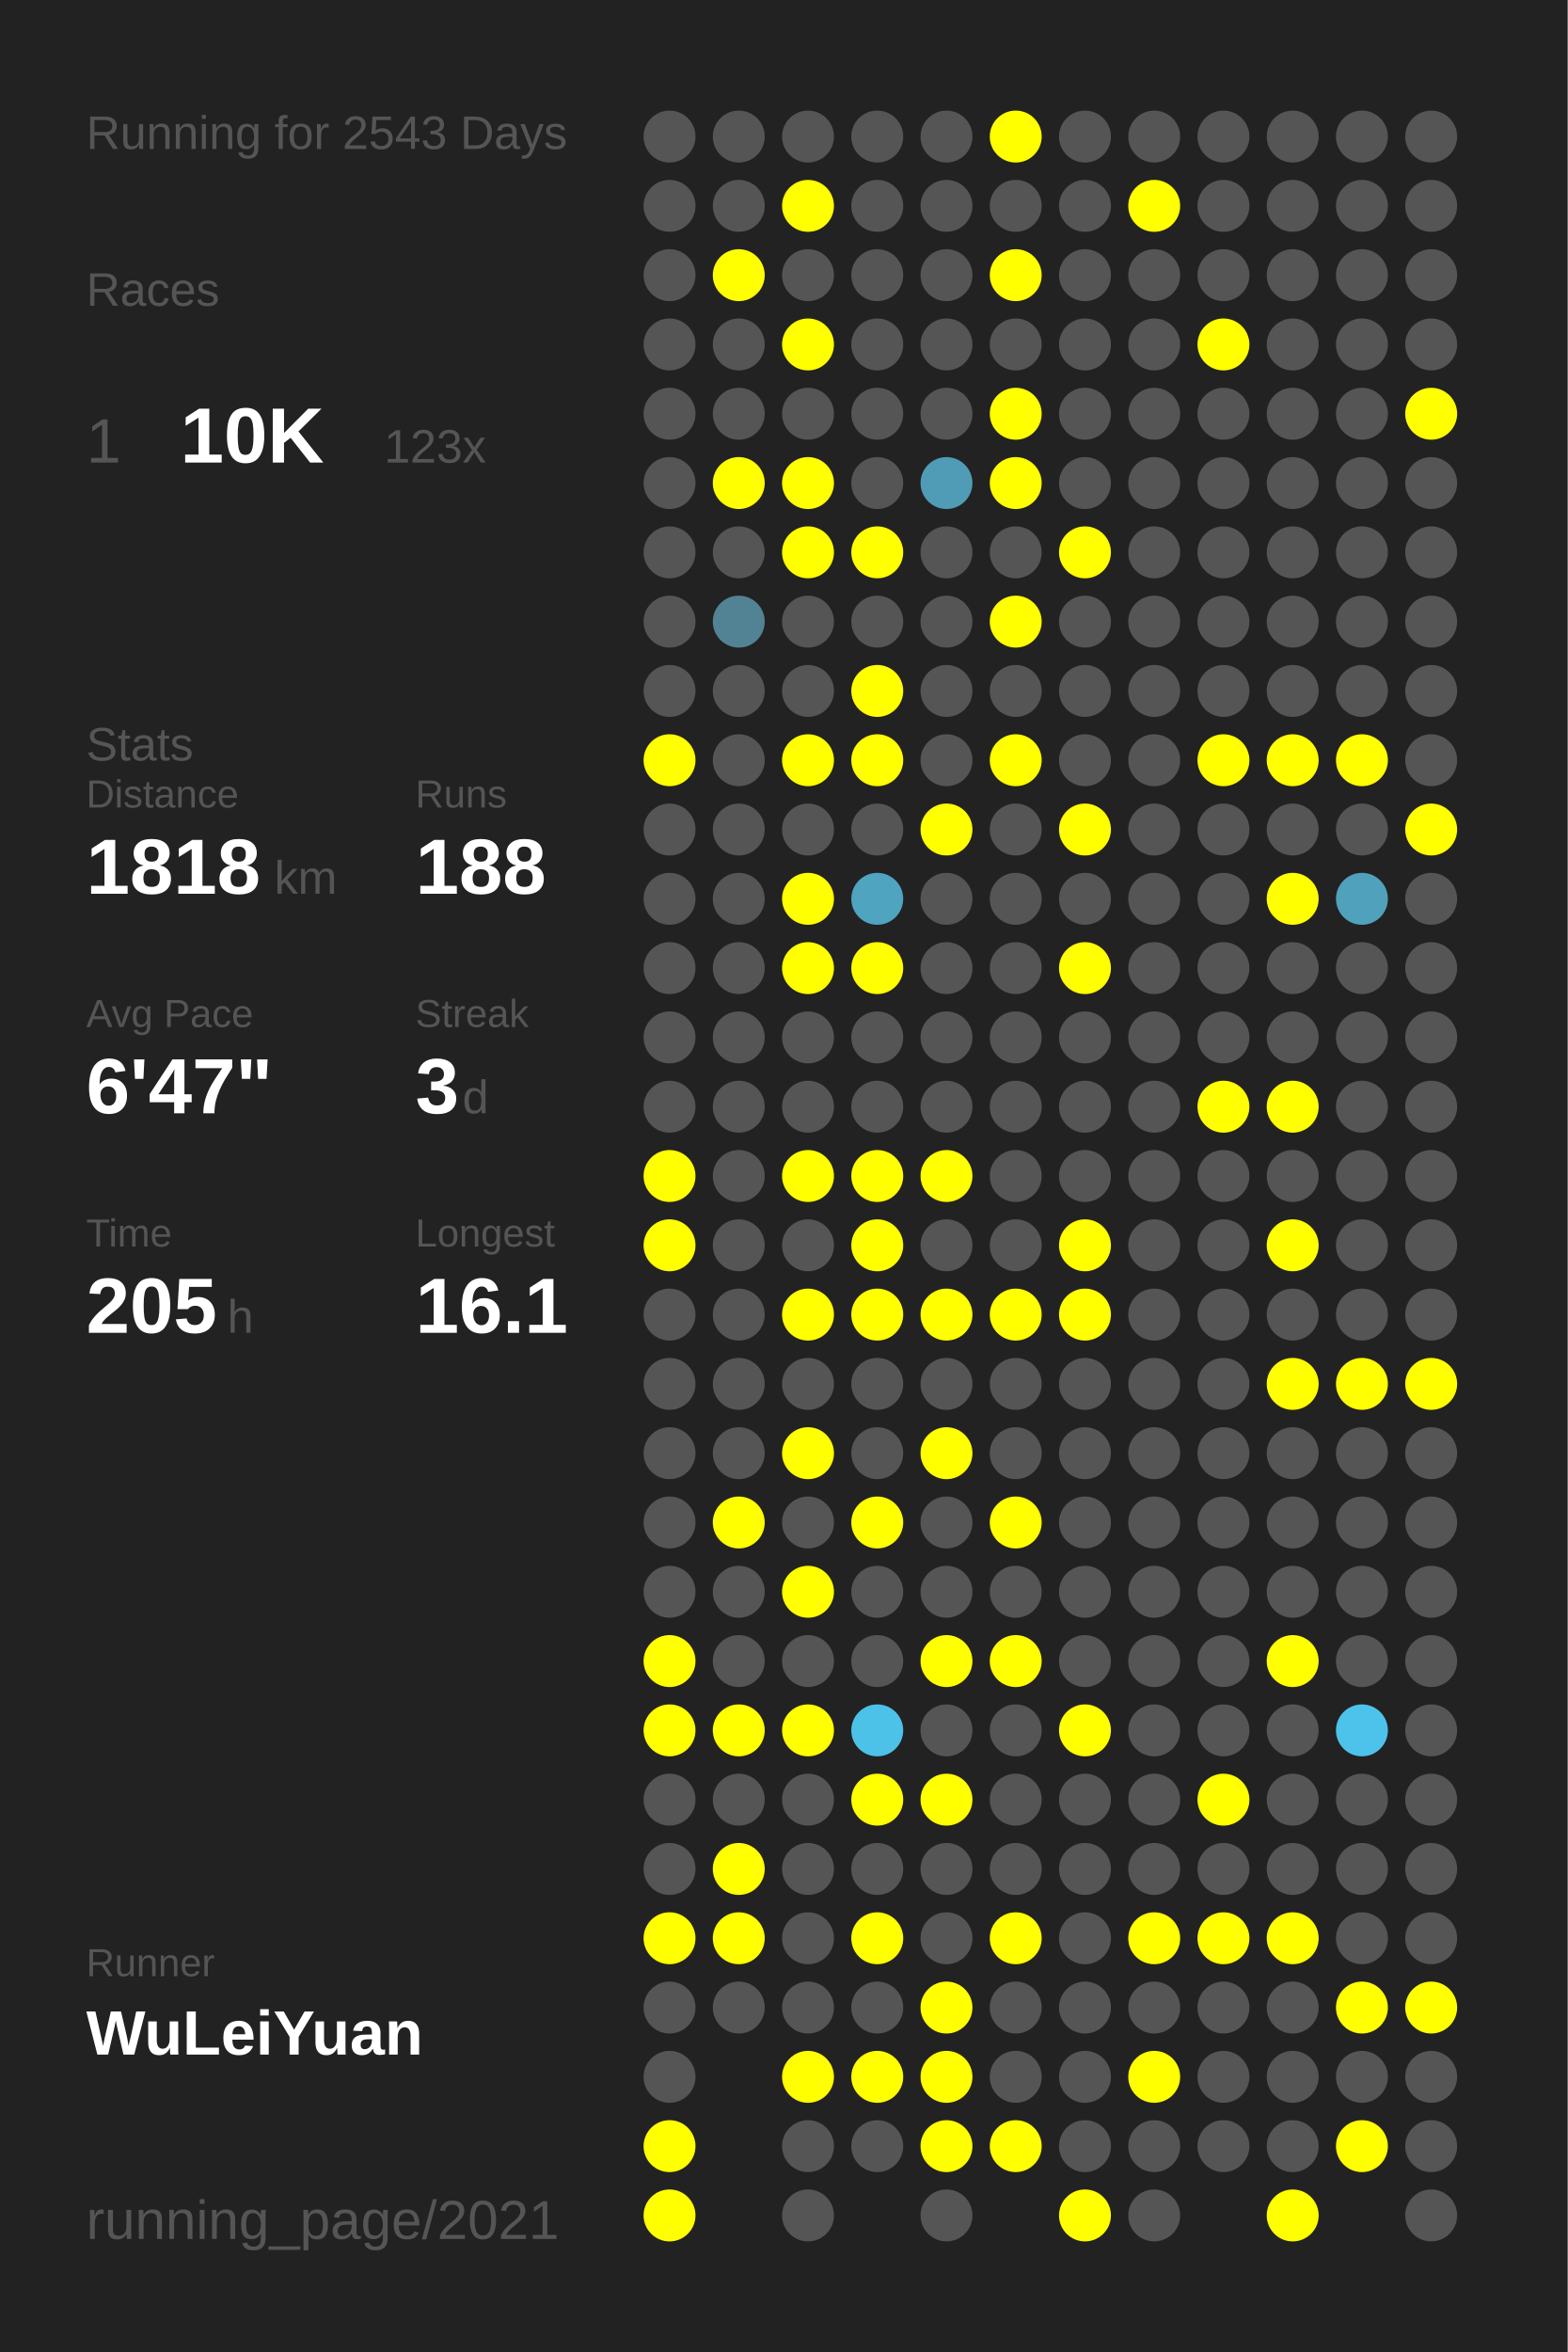
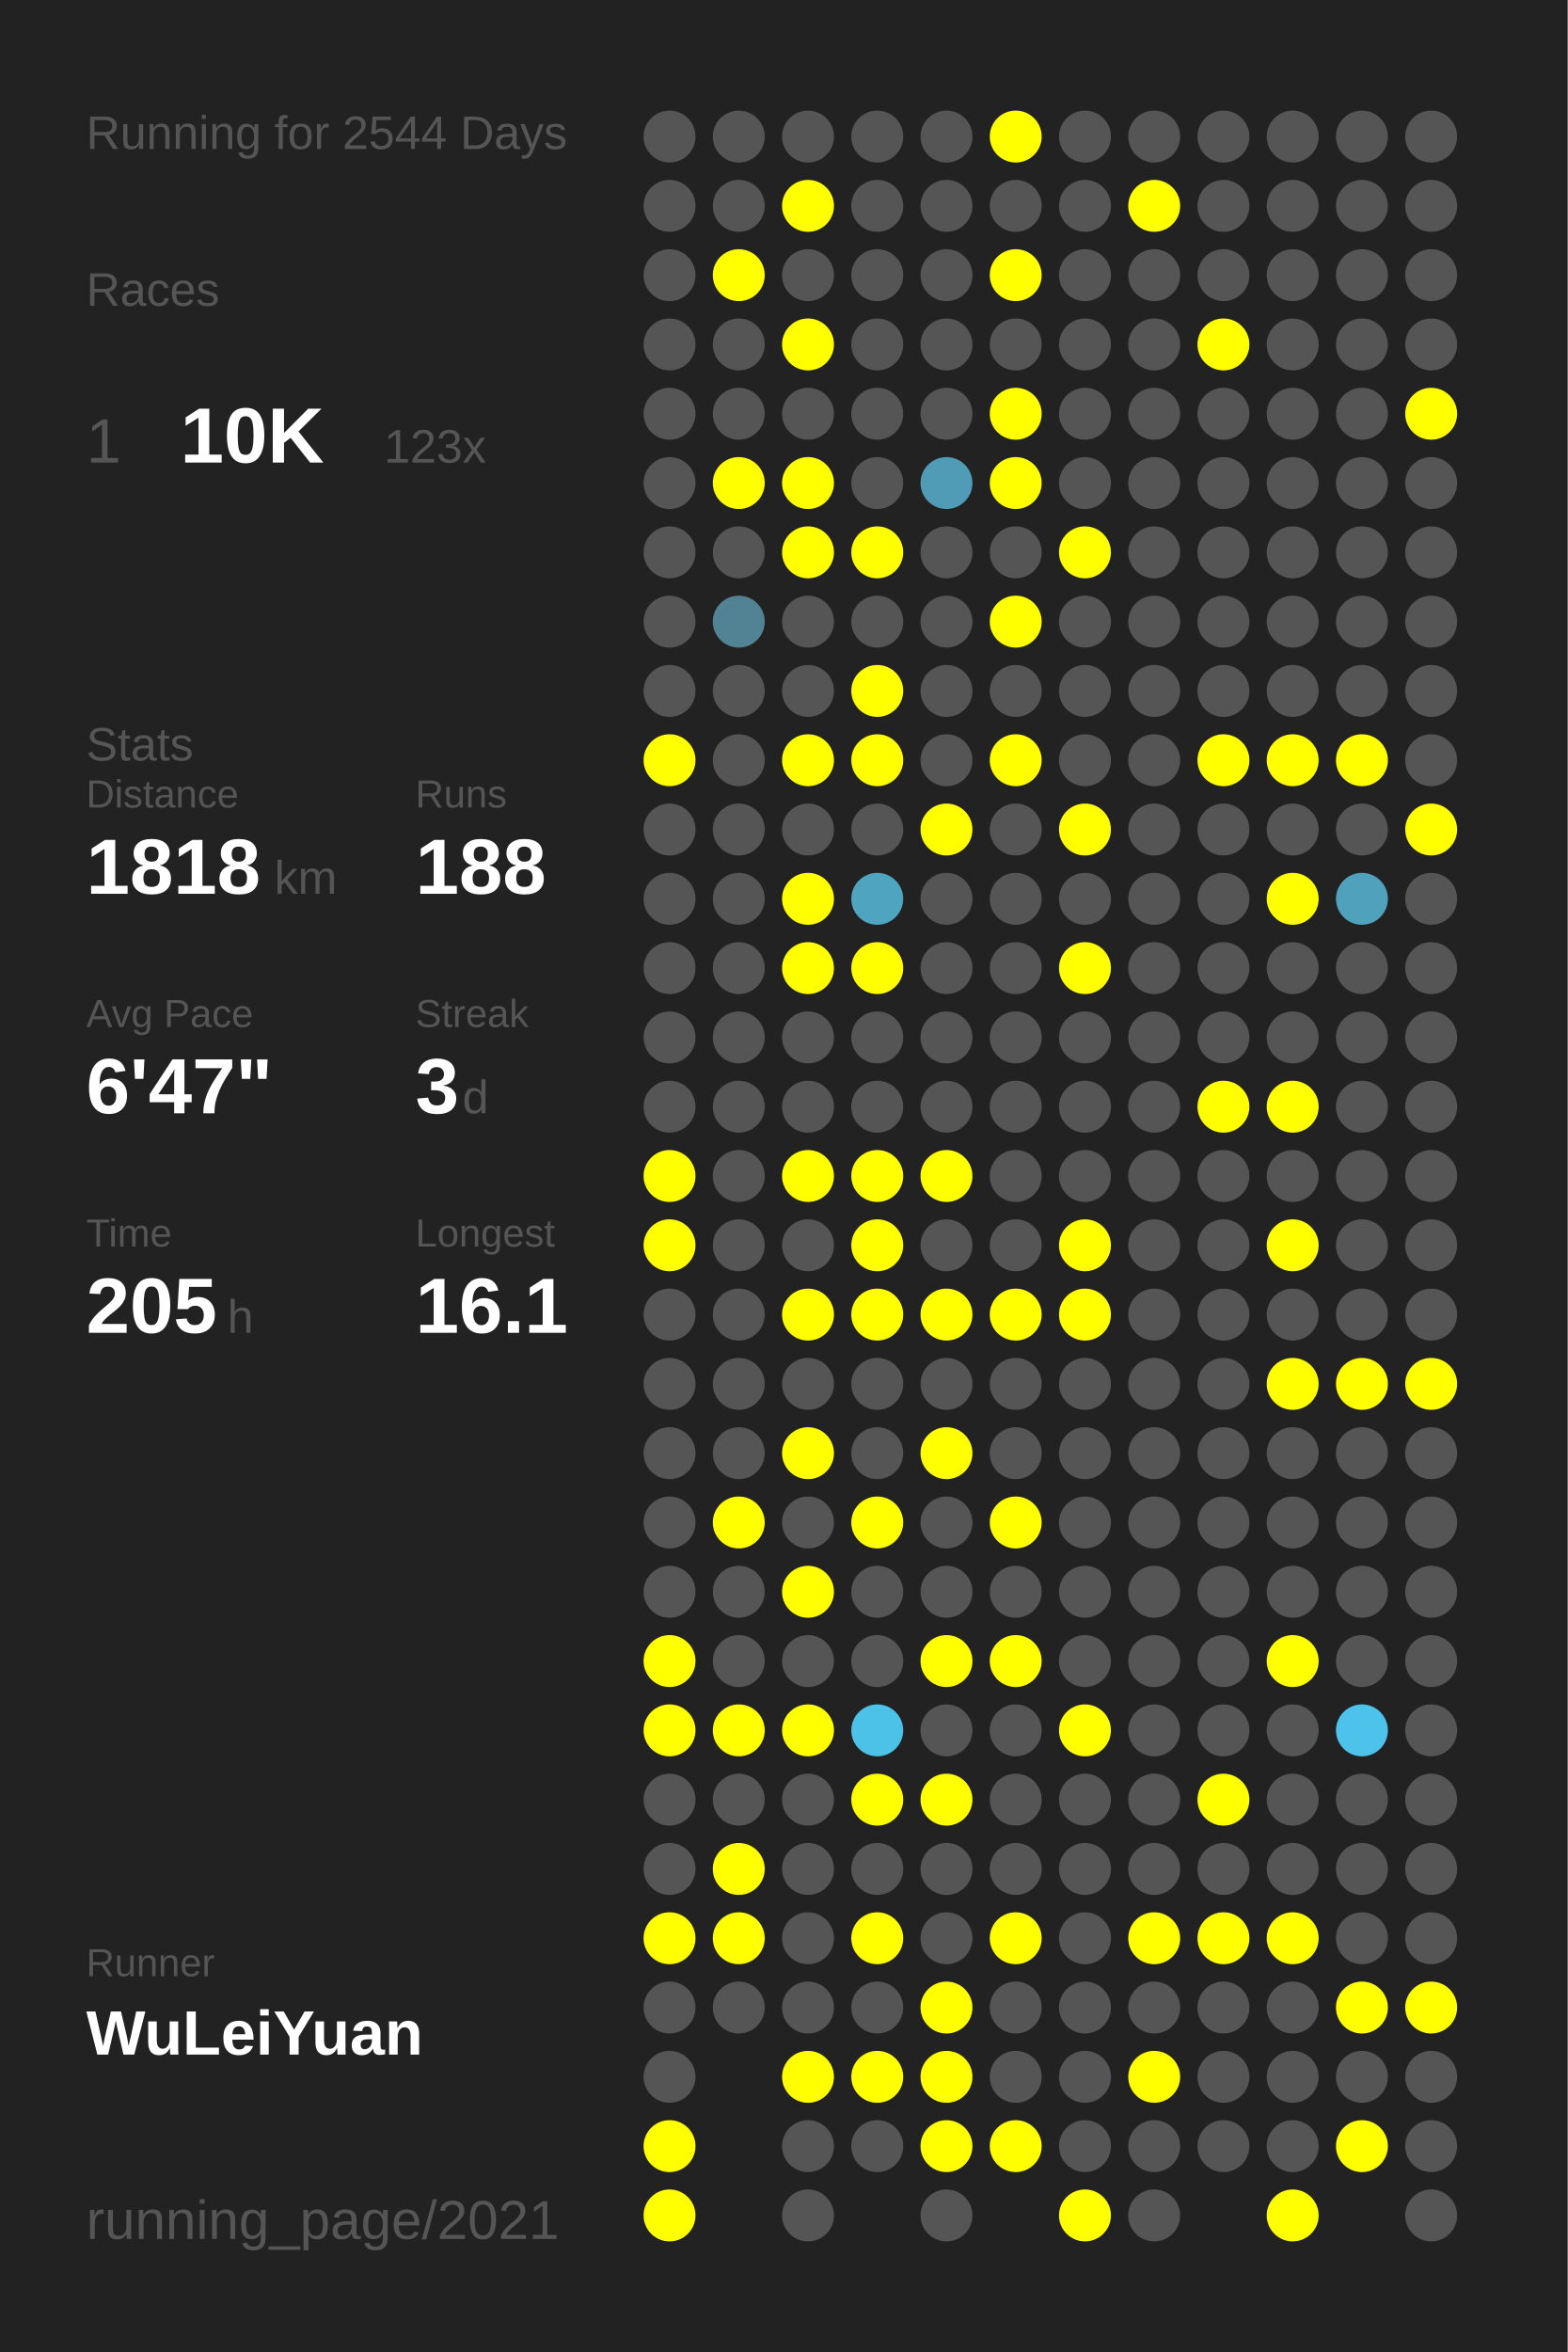
<svg xmlns="http://www.w3.org/2000/svg" baseProfile="full" height="300mm" version="1.1" viewBox="0,0,200,300" width="200mm">
  <defs />
  <rect fill="#222222" height="300" width="200" x="0" y="0" />
-   <text fill="#555555" style="font-size:6px; font-family:Arial;" x="11" y="19">Running for 2543 Days</text>
+   <text fill="#555555" style="font-size:6px; font-family:Arial;" x="11" y="19">Running for 2544 Days</text>
  <text fill="#555555" style="font-size:6px; font-family:Arial;" x="11" y="39">Races</text>
  <text fill="#555555" style="font-size:8px; font-family:Arial;" x="11" y="59">1</text>
  <text fill="#FFFFFF" style="font-size:10px; font-family:Arial; font-weight:bold;" x="23" y="59">10K</text>
  <text fill="#555555" style="font-size:6px; font-family:Arial;" x="49" y="59">123x</text>
  <text fill="#555555" style="font-size:6px; font-family:Arial;" x="11" y="97">Stats</text>
  <text fill="#555555" style="font-size:5px; font-family:Arial;" x="11" y="103">Distance</text>
  <text fill="#FFFFFF" style="font-size:10px; font-family:Arial; font-weight:bold;" x="11" y="114">1818</text>
  <text fill="#555555" style="font-size:6px; font-family:Arial;" x="35" y="114">km</text>
  <text fill="#555555" style="font-size:5px; font-family:Arial;" x="53" y="103">Runs</text>
  <text fill="#FFFFFF" style="font-size:10px; font-family:Arial; font-weight:bold;" x="53" y="114">188</text>
  <text fill="#555555" style="font-size:5px; font-family:Arial;" x="11" y="131">Avg Pace</text>
  <text fill="#FFFFFF" style="font-size:10px; font-family:Arial; font-weight:bold;" x="11" y="142">6'47"</text>
  <text fill="#555555" style="font-size:5px; font-family:Arial;" x="53" y="131">Streak</text>
  <text fill="#FFFFFF" style="font-size:10px; font-family:Arial; font-weight:bold;" x="53" y="142">3</text>
  <text fill="#555555" style="font-size:6px; font-family:Arial;" x="59" y="142">d</text>
  <text fill="#555555" style="font-size:5px; font-family:Arial;" x="11" y="159">Time</text>
  <text fill="#FFFFFF" style="font-size:10px; font-family:Arial; font-weight:bold;" x="11" y="170">205</text>
  <text fill="#555555" style="font-size:6px; font-family:Arial;" x="29" y="170">h</text>
  <text fill="#555555" style="font-size:5px; font-family:Arial;" x="53" y="159">Longest</text>
  <text fill="#FFFFFF" style="font-size:10px; font-family:Arial; font-weight:bold;" x="53" y="170">16.1</text>
  <text fill="#555555" style="font-size:5px; font-family:Arial;" x="11" y="252.065">Runner</text>
  <text fill="#FFFFFF" style="font-size:8px; font-family:Arial; font-weight:bold;" x="11" y="262.065">WuLeiYuan</text>
  <text fill="#555555" style="font-size:7px; font-family:Arial;" x="11" y="285.581">running_page/2021</text>
  <circle cx="85.417" cy="17.419" fill="#555555" r="3.312" />
  <circle cx="85.417" cy="26.258" fill="#555555" r="3.312" />
  <circle cx="85.417" cy="35.097" fill="#555555" r="3.312" />
  <circle cx="85.417" cy="43.935" fill="#555555" r="3.312" />
  <circle cx="85.417" cy="52.774" fill="#555555" r="3.312" />
  <circle cx="85.417" cy="61.613" fill="#555555" r="3.312" />
  <circle cx="85.417" cy="70.452" fill="#555555" r="3.312" />
  <circle cx="85.417" cy="79.29" fill="#555555" r="3.312" />
  <circle cx="85.417" cy="88.129" fill="#555555" r="3.312" />
  <circle cx="85.417" cy="96.968" fill="#FFFF00" r="3.312" />
  <circle cx="85.417" cy="105.806" fill="#555555" r="3.312" />
  <circle cx="85.417" cy="114.645" fill="#555555" r="3.312" />
  <circle cx="85.417" cy="123.484" fill="#555555" r="3.312" />
  <circle cx="85.417" cy="132.323" fill="#555555" r="3.312" />
  <circle cx="85.417" cy="141.161" fill="#555555" r="3.312" />
  <circle cx="85.417" cy="150" fill="#FFFF00" r="3.312" />
  <circle cx="85.417" cy="158.839" fill="#FFFF00" r="3.312" />
  <circle cx="85.417" cy="167.677" fill="#555555" r="3.312" />
  <circle cx="85.417" cy="176.516" fill="#555555" r="3.312" />
  <circle cx="85.417" cy="185.355" fill="#555555" r="3.312" />
  <circle cx="85.417" cy="194.194" fill="#555555" r="3.312" />
  <circle cx="85.417" cy="203.032" fill="#555555" r="3.312" />
  <circle cx="85.417" cy="211.871" fill="#FFFF00" r="3.312" />
  <circle cx="85.417" cy="220.71" fill="#FFFF00" r="3.312" />
  <circle cx="85.417" cy="229.548" fill="#555555" r="3.312" />
  <circle cx="85.417" cy="238.387" fill="#555555" r="3.312" />
  <circle cx="85.417" cy="247.226" fill="#FFFF00" r="3.312" />
  <circle cx="85.417" cy="256.065" fill="#555555" r="3.312" />
  <circle cx="85.417" cy="264.903" fill="#555555" r="3.312" />
  <circle cx="85.417" cy="273.742" fill="#FFFF00" r="3.312" />
  <circle cx="85.417" cy="282.581" fill="#FFFF00" r="3.312" />
  <circle cx="94.25" cy="17.419" fill="#555555" r="3.312" />
  <circle cx="94.25" cy="26.258" fill="#555555" r="3.312" />
  <circle cx="94.25" cy="35.097" fill="#FFFF00" r="3.312" />
  <circle cx="94.25" cy="43.935" fill="#555555" r="3.312" />
  <circle cx="94.25" cy="52.774" fill="#555555" r="3.312" />
  <circle cx="94.25" cy="61.613" fill="#FFFF00" r="3.312" />
  <circle cx="94.25" cy="70.452" fill="#555555" r="3.312" />
  <circle cx="94.25" cy="79.29" fill="#528394" r="3.312" />
  <circle cx="94.25" cy="88.129" fill="#555555" r="3.312" />
  <circle cx="94.25" cy="96.968" fill="#555555" r="3.312" />
  <circle cx="94.25" cy="105.806" fill="#555555" r="3.312" />
  <circle cx="94.25" cy="114.645" fill="#555555" r="3.312" />
  <circle cx="94.25" cy="123.484" fill="#555555" r="3.312" />
  <circle cx="94.25" cy="132.323" fill="#555555" r="3.312" />
  <circle cx="94.25" cy="141.161" fill="#555555" r="3.312" />
  <circle cx="94.25" cy="150" fill="#555555" r="3.312" />
  <circle cx="94.25" cy="158.839" fill="#555555" r="3.312" />
  <circle cx="94.25" cy="167.677" fill="#555555" r="3.312" />
  <circle cx="94.25" cy="176.516" fill="#555555" r="3.312" />
  <circle cx="94.25" cy="185.355" fill="#555555" r="3.312" />
  <circle cx="94.25" cy="194.194" fill="#FFFF00" r="3.312" />
  <circle cx="94.25" cy="203.032" fill="#555555" r="3.312" />
  <circle cx="94.25" cy="211.871" fill="#555555" r="3.312" />
  <circle cx="94.25" cy="220.71" fill="#FFFF00" r="3.312" />
  <circle cx="94.25" cy="229.548" fill="#555555" r="3.312" />
  <circle cx="94.25" cy="238.387" fill="#FFFF00" r="3.312" />
  <circle cx="94.25" cy="247.226" fill="#FFFF00" r="3.312" />
  <circle cx="94.25" cy="256.065" fill="#555555" r="3.312" />
  <circle cx="103.083" cy="17.419" fill="#555555" r="3.312" />
  <circle cx="103.083" cy="26.258" fill="#FFFF00" r="3.312" />
  <circle cx="103.083" cy="35.097" fill="#555555" r="3.312" />
  <circle cx="103.083" cy="43.935" fill="#FFFF00" r="3.312" />
  <circle cx="103.083" cy="52.774" fill="#555555" r="3.312" />
  <circle cx="103.083" cy="61.613" fill="#FFFF00" r="3.312" />
  <circle cx="103.083" cy="70.452" fill="#FFFF00" r="3.312" />
  <circle cx="103.083" cy="79.29" fill="#555555" r="3.312" />
  <circle cx="103.083" cy="88.129" fill="#555555" r="3.312" />
  <circle cx="103.083" cy="96.968" fill="#FFFF00" r="3.312" />
  <circle cx="103.083" cy="105.806" fill="#555555" r="3.312" />
  <circle cx="103.083" cy="114.645" fill="#FFFF00" r="3.312" />
  <circle cx="103.083" cy="123.484" fill="#FFFF00" r="3.312" />
  <circle cx="103.083" cy="132.323" fill="#555555" r="3.312" />
  <circle cx="103.083" cy="141.161" fill="#555555" r="3.312" />
  <circle cx="103.083" cy="150" fill="#FFFF00" r="3.312" />
  <circle cx="103.083" cy="158.839" fill="#555555" r="3.312" />
  <circle cx="103.083" cy="167.677" fill="#FFFF00" r="3.312" />
  <circle cx="103.083" cy="176.516" fill="#555555" r="3.312" />
  <circle cx="103.083" cy="185.355" fill="#FFFF00" r="3.312" />
  <circle cx="103.083" cy="194.194" fill="#555555" r="3.312" />
  <circle cx="103.083" cy="203.032" fill="#FFFF00" r="3.312" />
  <circle cx="103.083" cy="211.871" fill="#555555" r="3.312" />
  <circle cx="103.083" cy="220.71" fill="#FFFF00" r="3.312" />
  <circle cx="103.083" cy="229.548" fill="#555555" r="3.312" />
  <circle cx="103.083" cy="238.387" fill="#555555" r="3.312" />
  <circle cx="103.083" cy="247.226" fill="#555555" r="3.312" />
  <circle cx="103.083" cy="256.065" fill="#555555" r="3.312" />
  <circle cx="103.083" cy="264.903" fill="#FFFF00" r="3.312" />
  <circle cx="103.083" cy="273.742" fill="#555555" r="3.312" />
  <circle cx="103.083" cy="282.581" fill="#555555" r="3.312" />
  <circle cx="111.917" cy="17.419" fill="#555555" r="3.312" />
  <circle cx="111.917" cy="26.258" fill="#555555" r="3.312" />
  <circle cx="111.917" cy="35.097" fill="#555555" r="3.312" />
  <circle cx="111.917" cy="43.935" fill="#555555" r="3.312" />
  <circle cx="111.917" cy="52.774" fill="#555555" r="3.312" />
  <circle cx="111.917" cy="61.613" fill="#555555" r="3.312" />
  <circle cx="111.917" cy="70.452" fill="#FFFF00" r="3.312" />
  <circle cx="111.917" cy="79.29" fill="#555555" r="3.312" />
  <circle cx="111.917" cy="88.129" fill="#FFFF00" r="3.312" />
  <circle cx="111.917" cy="96.968" fill="#FFFF00" r="3.312" />
  <circle cx="111.917" cy="105.806" fill="#555555" r="3.312" />
  <circle cx="111.917" cy="114.645" fill="#4fa4c0" r="3.312" />
  <circle cx="111.917" cy="123.484" fill="#FFFF00" r="3.312" />
  <circle cx="111.917" cy="132.323" fill="#555555" r="3.312" />
  <circle cx="111.917" cy="141.161" fill="#555555" r="3.312" />
  <circle cx="111.917" cy="150" fill="#FFFF00" r="3.312" />
  <circle cx="111.917" cy="158.839" fill="#FFFF00" r="3.312" />
  <circle cx="111.917" cy="167.677" fill="#FFFF00" r="3.312" />
  <circle cx="111.917" cy="176.516" fill="#555555" r="3.312" />
  <circle cx="111.917" cy="185.355" fill="#555555" r="3.312" />
  <circle cx="111.917" cy="194.194" fill="#FFFF00" r="3.312" />
  <circle cx="111.917" cy="203.032" fill="#555555" r="3.312" />
  <circle cx="111.917" cy="211.871" fill="#555555" r="3.312" />
  <circle cx="111.917" cy="220.71" fill="#4dc2e9" r="3.312" />
  <circle cx="111.917" cy="229.548" fill="#FFFF00" r="3.312" />
  <circle cx="111.917" cy="238.387" fill="#555555" r="3.312" />
  <circle cx="111.917" cy="247.226" fill="#FFFF00" r="3.312" />
  <circle cx="111.917" cy="256.065" fill="#555555" r="3.312" />
  <circle cx="111.917" cy="264.903" fill="#FFFF00" r="3.312" />
  <circle cx="111.917" cy="273.742" fill="#555555" r="3.312" />
  <circle cx="120.75" cy="17.419" fill="#555555" r="3.312" />
  <circle cx="120.75" cy="26.258" fill="#555555" r="3.312" />
  <circle cx="120.75" cy="35.097" fill="#555555" r="3.312" />
  <circle cx="120.75" cy="43.935" fill="#555555" r="3.312" />
  <circle cx="120.75" cy="52.774" fill="#555555" r="3.312" />
  <circle cx="120.75" cy="61.613" fill="#509bb5" r="3.312" />
  <circle cx="120.75" cy="70.452" fill="#555555" r="3.312" />
  <circle cx="120.75" cy="79.29" fill="#555555" r="3.312" />
  <circle cx="120.75" cy="88.129" fill="#555555" r="3.312" />
  <circle cx="120.75" cy="96.968" fill="#555555" r="3.312" />
  <circle cx="120.75" cy="105.806" fill="#FFFF00" r="3.312" />
  <circle cx="120.75" cy="114.645" fill="#555555" r="3.312" />
  <circle cx="120.75" cy="123.484" fill="#555555" r="3.312" />
  <circle cx="120.75" cy="132.323" fill="#555555" r="3.312" />
  <circle cx="120.75" cy="141.161" fill="#555555" r="3.312" />
  <circle cx="120.75" cy="150" fill="#FFFF00" r="3.312" />
  <circle cx="120.75" cy="158.839" fill="#555555" r="3.312" />
  <circle cx="120.75" cy="167.677" fill="#FFFF00" r="3.312" />
  <circle cx="120.75" cy="176.516" fill="#555555" r="3.312" />
  <circle cx="120.75" cy="185.355" fill="#FFFF00" r="3.312" />
  <circle cx="120.75" cy="194.194" fill="#555555" r="3.312" />
  <circle cx="120.75" cy="203.032" fill="#555555" r="3.312" />
  <circle cx="120.75" cy="211.871" fill="#FFFF00" r="3.312" />
  <circle cx="120.75" cy="220.71" fill="#555555" r="3.312" />
  <circle cx="120.75" cy="229.548" fill="#FFFF00" r="3.312" />
  <circle cx="120.75" cy="238.387" fill="#555555" r="3.312" />
  <circle cx="120.75" cy="247.226" fill="#555555" r="3.312" />
  <circle cx="120.75" cy="256.065" fill="#FFFF00" r="3.312" />
  <circle cx="120.75" cy="264.903" fill="#FFFF00" r="3.312" />
  <circle cx="120.75" cy="273.742" fill="#FFFF00" r="3.312" />
  <circle cx="120.75" cy="282.581" fill="#555555" r="3.312" />
  <circle cx="129.583" cy="17.419" fill="#FFFF00" r="3.312" />
  <circle cx="129.583" cy="26.258" fill="#555555" r="3.312" />
  <circle cx="129.583" cy="35.097" fill="#FFFF00" r="3.312" />
  <circle cx="129.583" cy="43.935" fill="#555555" r="3.312" />
  <circle cx="129.583" cy="52.774" fill="#FFFF00" r="3.312" />
  <circle cx="129.583" cy="61.613" fill="#FFFF00" r="3.312" />
  <circle cx="129.583" cy="70.452" fill="#555555" r="3.312" />
  <circle cx="129.583" cy="79.29" fill="#FFFF00" r="3.312" />
  <circle cx="129.583" cy="88.129" fill="#555555" r="3.312" />
  <circle cx="129.583" cy="96.968" fill="#FFFF00" r="3.312" />
  <circle cx="129.583" cy="105.806" fill="#555555" r="3.312" />
  <circle cx="129.583" cy="114.645" fill="#555555" r="3.312" />
  <circle cx="129.583" cy="123.484" fill="#555555" r="3.312" />
  <circle cx="129.583" cy="132.323" fill="#555555" r="3.312" />
  <circle cx="129.583" cy="141.161" fill="#555555" r="3.312" />
  <circle cx="129.583" cy="150" fill="#555555" r="3.312" />
  <circle cx="129.583" cy="158.839" fill="#555555" r="3.312" />
  <circle cx="129.583" cy="167.677" fill="#FFFF00" r="3.312" />
  <circle cx="129.583" cy="176.516" fill="#555555" r="3.312" />
  <circle cx="129.583" cy="185.355" fill="#555555" r="3.312" />
  <circle cx="129.583" cy="194.194" fill="#FFFF00" r="3.312" />
  <circle cx="129.583" cy="203.032" fill="#555555" r="3.312" />
  <circle cx="129.583" cy="211.871" fill="#FFFF00" r="3.312" />
  <circle cx="129.583" cy="220.71" fill="#555555" r="3.312" />
  <circle cx="129.583" cy="229.548" fill="#555555" r="3.312" />
  <circle cx="129.583" cy="238.387" fill="#555555" r="3.312" />
  <circle cx="129.583" cy="247.226" fill="#FFFF00" r="3.312" />
  <circle cx="129.583" cy="256.065" fill="#555555" r="3.312" />
  <circle cx="129.583" cy="264.903" fill="#555555" r="3.312" />
  <circle cx="129.583" cy="273.742" fill="#FFFF00" r="3.312" />
  <circle cx="138.417" cy="17.419" fill="#555555" r="3.312" />
  <circle cx="138.417" cy="26.258" fill="#555555" r="3.312" />
  <circle cx="138.417" cy="35.097" fill="#555555" r="3.312" />
  <circle cx="138.417" cy="43.935" fill="#555555" r="3.312" />
  <circle cx="138.417" cy="52.774" fill="#555555" r="3.312" />
  <circle cx="138.417" cy="61.613" fill="#555555" r="3.312" />
  <circle cx="138.417" cy="70.452" fill="#FFFF00" r="3.312" />
  <circle cx="138.417" cy="79.29" fill="#555555" r="3.312" />
  <circle cx="138.417" cy="88.129" fill="#555555" r="3.312" />
  <circle cx="138.417" cy="96.968" fill="#555555" r="3.312" />
  <circle cx="138.417" cy="105.806" fill="#FFFF00" r="3.312" />
  <circle cx="138.417" cy="114.645" fill="#555555" r="3.312" />
  <circle cx="138.417" cy="123.484" fill="#FFFF00" r="3.312" />
  <circle cx="138.417" cy="132.323" fill="#555555" r="3.312" />
  <circle cx="138.417" cy="141.161" fill="#555555" r="3.312" />
  <circle cx="138.417" cy="150" fill="#555555" r="3.312" />
  <circle cx="138.417" cy="158.839" fill="#FFFF00" r="3.312" />
  <circle cx="138.417" cy="167.677" fill="#FFFF00" r="3.312" />
  <circle cx="138.417" cy="176.516" fill="#555555" r="3.312" />
  <circle cx="138.417" cy="185.355" fill="#555555" r="3.312" />
  <circle cx="138.417" cy="194.194" fill="#555555" r="3.312" />
  <circle cx="138.417" cy="203.032" fill="#555555" r="3.312" />
  <circle cx="138.417" cy="211.871" fill="#555555" r="3.312" />
  <circle cx="138.417" cy="220.71" fill="#FFFF00" r="3.312" />
  <circle cx="138.417" cy="229.548" fill="#555555" r="3.312" />
  <circle cx="138.417" cy="238.387" fill="#555555" r="3.312" />
  <circle cx="138.417" cy="247.226" fill="#555555" r="3.312" />
  <circle cx="138.417" cy="256.065" fill="#555555" r="3.312" />
  <circle cx="138.417" cy="264.903" fill="#555555" r="3.312" />
  <circle cx="138.417" cy="273.742" fill="#555555" r="3.312" />
  <circle cx="138.417" cy="282.581" fill="#FFFF00" r="3.312" />
  <circle cx="147.25" cy="17.419" fill="#555555" r="3.312" />
  <circle cx="147.25" cy="26.258" fill="#FFFF00" r="3.312" />
  <circle cx="147.25" cy="35.097" fill="#555555" r="3.312" />
  <circle cx="147.25" cy="43.935" fill="#555555" r="3.312" />
  <circle cx="147.25" cy="52.774" fill="#555555" r="3.312" />
  <circle cx="147.25" cy="61.613" fill="#555555" r="3.312" />
  <circle cx="147.25" cy="70.452" fill="#555555" r="3.312" />
  <circle cx="147.25" cy="79.29" fill="#555555" r="3.312" />
  <circle cx="147.25" cy="88.129" fill="#555555" r="3.312" />
  <circle cx="147.25" cy="96.968" fill="#555555" r="3.312" />
  <circle cx="147.25" cy="105.806" fill="#555555" r="3.312" />
  <circle cx="147.25" cy="114.645" fill="#555555" r="3.312" />
  <circle cx="147.25" cy="123.484" fill="#555555" r="3.312" />
  <circle cx="147.25" cy="132.323" fill="#555555" r="3.312" />
  <circle cx="147.25" cy="141.161" fill="#555555" r="3.312" />
  <circle cx="147.25" cy="150" fill="#555555" r="3.312" />
  <circle cx="147.25" cy="158.839" fill="#555555" r="3.312" />
  <circle cx="147.25" cy="167.677" fill="#555555" r="3.312" />
  <circle cx="147.25" cy="176.516" fill="#555555" r="3.312" />
  <circle cx="147.25" cy="185.355" fill="#555555" r="3.312" />
  <circle cx="147.25" cy="194.194" fill="#555555" r="3.312" />
  <circle cx="147.25" cy="203.032" fill="#555555" r="3.312" />
  <circle cx="147.25" cy="211.871" fill="#555555" r="3.312" />
  <circle cx="147.25" cy="220.71" fill="#555555" r="3.312" />
  <circle cx="147.25" cy="229.548" fill="#555555" r="3.312" />
  <circle cx="147.25" cy="238.387" fill="#555555" r="3.312" />
  <circle cx="147.25" cy="247.226" fill="#FFFF00" r="3.312" />
  <circle cx="147.25" cy="256.065" fill="#555555" r="3.312" />
  <circle cx="147.25" cy="264.903" fill="#FFFF00" r="3.312" />
  <circle cx="147.25" cy="273.742" fill="#555555" r="3.312" />
  <circle cx="147.25" cy="282.581" fill="#555555" r="3.312" />
  <circle cx="156.083" cy="17.419" fill="#555555" r="3.312" />
  <circle cx="156.083" cy="26.258" fill="#555555" r="3.312" />
  <circle cx="156.083" cy="35.097" fill="#555555" r="3.312" />
  <circle cx="156.083" cy="43.935" fill="#FFFF00" r="3.312" />
  <circle cx="156.083" cy="52.774" fill="#555555" r="3.312" />
  <circle cx="156.083" cy="61.613" fill="#555555" r="3.312" />
  <circle cx="156.083" cy="70.452" fill="#555555" r="3.312" />
  <circle cx="156.083" cy="79.29" fill="#555555" r="3.312" />
  <circle cx="156.083" cy="88.129" fill="#555555" r="3.312" />
  <circle cx="156.083" cy="96.968" fill="#FFFF00" r="3.312" />
  <circle cx="156.083" cy="105.806" fill="#555555" r="3.312" />
  <circle cx="156.083" cy="114.645" fill="#555555" r="3.312" />
  <circle cx="156.083" cy="123.484" fill="#555555" r="3.312" />
  <circle cx="156.083" cy="132.323" fill="#555555" r="3.312" />
  <circle cx="156.083" cy="141.161" fill="#FFFF00" r="3.312" />
  <circle cx="156.083" cy="150" fill="#555555" r="3.312" />
  <circle cx="156.083" cy="158.839" fill="#555555" r="3.312" />
  <circle cx="156.083" cy="167.677" fill="#555555" r="3.312" />
  <circle cx="156.083" cy="176.516" fill="#555555" r="3.312" />
  <circle cx="156.083" cy="185.355" fill="#555555" r="3.312" />
  <circle cx="156.083" cy="194.194" fill="#555555" r="3.312" />
  <circle cx="156.083" cy="203.032" fill="#555555" r="3.312" />
  <circle cx="156.083" cy="211.871" fill="#555555" r="3.312" />
  <circle cx="156.083" cy="220.71" fill="#555555" r="3.312" />
  <circle cx="156.083" cy="229.548" fill="#FFFF00" r="3.312" />
  <circle cx="156.083" cy="238.387" fill="#555555" r="3.312" />
  <circle cx="156.083" cy="247.226" fill="#FFFF00" r="3.312" />
  <circle cx="156.083" cy="256.065" fill="#555555" r="3.312" />
  <circle cx="156.083" cy="264.903" fill="#555555" r="3.312" />
  <circle cx="156.083" cy="273.742" fill="#555555" r="3.312" />
  <circle cx="164.917" cy="17.419" fill="#555555" r="3.312" />
  <circle cx="164.917" cy="26.258" fill="#555555" r="3.312" />
  <circle cx="164.917" cy="35.097" fill="#555555" r="3.312" />
  <circle cx="164.917" cy="43.935" fill="#555555" r="3.312" />
  <circle cx="164.917" cy="52.774" fill="#555555" r="3.312" />
  <circle cx="164.917" cy="61.613" fill="#555555" r="3.312" />
  <circle cx="164.917" cy="70.452" fill="#555555" r="3.312" />
  <circle cx="164.917" cy="79.29" fill="#555555" r="3.312" />
  <circle cx="164.917" cy="88.129" fill="#555555" r="3.312" />
  <circle cx="164.917" cy="96.968" fill="#FFFF00" r="3.312" />
  <circle cx="164.917" cy="105.806" fill="#555555" r="3.312" />
  <circle cx="164.917" cy="114.645" fill="#FFFF00" r="3.312" />
  <circle cx="164.917" cy="123.484" fill="#555555" r="3.312" />
  <circle cx="164.917" cy="132.323" fill="#555555" r="3.312" />
  <circle cx="164.917" cy="141.161" fill="#FFFF00" r="3.312" />
  <circle cx="164.917" cy="150" fill="#555555" r="3.312" />
  <circle cx="164.917" cy="158.839" fill="#FFFF00" r="3.312" />
  <circle cx="164.917" cy="167.677" fill="#555555" r="3.312" />
  <circle cx="164.917" cy="176.516" fill="#FFFF00" r="3.312" />
  <circle cx="164.917" cy="185.355" fill="#555555" r="3.312" />
  <circle cx="164.917" cy="194.194" fill="#555555" r="3.312" />
  <circle cx="164.917" cy="203.032" fill="#555555" r="3.312" />
  <circle cx="164.917" cy="211.871" fill="#FFFF00" r="3.312" />
  <circle cx="164.917" cy="220.71" fill="#555555" r="3.312" />
  <circle cx="164.917" cy="229.548" fill="#555555" r="3.312" />
  <circle cx="164.917" cy="238.387" fill="#555555" r="3.312" />
  <circle cx="164.917" cy="247.226" fill="#FFFF00" r="3.312" />
  <circle cx="164.917" cy="256.065" fill="#555555" r="3.312" />
  <circle cx="164.917" cy="264.903" fill="#555555" r="3.312" />
  <circle cx="164.917" cy="273.742" fill="#555555" r="3.312" />
  <circle cx="164.917" cy="282.581" fill="#FFFF00" r="3.312" />
  <circle cx="173.75" cy="17.419" fill="#555555" r="3.312" />
  <circle cx="173.75" cy="26.258" fill="#555555" r="3.312" />
  <circle cx="173.75" cy="35.097" fill="#555555" r="3.312" />
  <circle cx="173.75" cy="43.935" fill="#555555" r="3.312" />
  <circle cx="173.75" cy="52.774" fill="#555555" r="3.312" />
  <circle cx="173.75" cy="61.613" fill="#555555" r="3.312" />
  <circle cx="173.75" cy="70.452" fill="#555555" r="3.312" />
  <circle cx="173.75" cy="79.29" fill="#555555" r="3.312" />
  <circle cx="173.75" cy="88.129" fill="#555555" r="3.312" />
  <circle cx="173.75" cy="96.968" fill="#FFFF00" r="3.312" />
  <circle cx="173.75" cy="105.806" fill="#555555" r="3.312" />
  <circle cx="173.75" cy="114.645" fill="#50a1bc" r="3.312" />
  <circle cx="173.75" cy="123.484" fill="#555555" r="3.312" />
  <circle cx="173.75" cy="132.323" fill="#555555" r="3.312" />
  <circle cx="173.75" cy="141.161" fill="#555555" r="3.312" />
  <circle cx="173.75" cy="150" fill="#555555" r="3.312" />
  <circle cx="173.75" cy="158.839" fill="#555555" r="3.312" />
  <circle cx="173.75" cy="167.677" fill="#555555" r="3.312" />
  <circle cx="173.75" cy="176.516" fill="#FFFF00" r="3.312" />
  <circle cx="173.75" cy="185.355" fill="#555555" r="3.312" />
  <circle cx="173.75" cy="194.194" fill="#555555" r="3.312" />
  <circle cx="173.75" cy="203.032" fill="#555555" r="3.312" />
  <circle cx="173.75" cy="211.871" fill="#555555" r="3.312" />
  <circle cx="173.75" cy="220.71" fill="#4dc3eb" r="3.312" />
  <circle cx="173.75" cy="229.548" fill="#555555" r="3.312" />
  <circle cx="173.75" cy="238.387" fill="#555555" r="3.312" />
  <circle cx="173.75" cy="247.226" fill="#555555" r="3.312" />
  <circle cx="173.75" cy="256.065" fill="#FFFF00" r="3.312" />
  <circle cx="173.75" cy="264.903" fill="#555555" r="3.312" />
  <circle cx="173.75" cy="273.742" fill="#FFFF00" r="3.312" />
  <circle cx="182.583" cy="17.419" fill="#555555" r="3.312" />
  <circle cx="182.583" cy="26.258" fill="#555555" r="3.312" />
  <circle cx="182.583" cy="35.097" fill="#555555" r="3.312" />
  <circle cx="182.583" cy="43.935" fill="#555555" r="3.312" />
  <circle cx="182.583" cy="52.774" fill="#FFFF00" r="3.312" />
  <circle cx="182.583" cy="61.613" fill="#555555" r="3.312" />
  <circle cx="182.583" cy="70.452" fill="#555555" r="3.312" />
  <circle cx="182.583" cy="79.29" fill="#555555" r="3.312" />
  <circle cx="182.583" cy="88.129" fill="#555555" r="3.312" />
  <circle cx="182.583" cy="96.968" fill="#555555" r="3.312" />
  <circle cx="182.583" cy="105.806" fill="#FFFF00" r="3.312" />
  <circle cx="182.583" cy="114.645" fill="#555555" r="3.312" />
  <circle cx="182.583" cy="123.484" fill="#555555" r="3.312" />
  <circle cx="182.583" cy="132.323" fill="#555555" r="3.312" />
  <circle cx="182.583" cy="141.161" fill="#555555" r="3.312" />
  <circle cx="182.583" cy="150" fill="#555555" r="3.312" />
  <circle cx="182.583" cy="158.839" fill="#555555" r="3.312" />
  <circle cx="182.583" cy="167.677" fill="#555555" r="3.312" />
  <circle cx="182.583" cy="176.516" fill="#FFFF00" r="3.312" />
  <circle cx="182.583" cy="185.355" fill="#555555" r="3.312" />
  <circle cx="182.583" cy="194.194" fill="#555555" r="3.312" />
  <circle cx="182.583" cy="203.032" fill="#555555" r="3.312" />
  <circle cx="182.583" cy="211.871" fill="#555555" r="3.312" />
  <circle cx="182.583" cy="220.71" fill="#555555" r="3.312" />
  <circle cx="182.583" cy="229.548" fill="#555555" r="3.312" />
  <circle cx="182.583" cy="238.387" fill="#555555" r="3.312" />
  <circle cx="182.583" cy="247.226" fill="#555555" r="3.312" />
  <circle cx="182.583" cy="256.065" fill="#FFFF00" r="3.312" />
  <circle cx="182.583" cy="264.903" fill="#555555" r="3.312" />
  <circle cx="182.583" cy="273.742" fill="#555555" r="3.312" />
  <circle cx="182.583" cy="282.581" fill="#555555" r="3.312" />
</svg>
